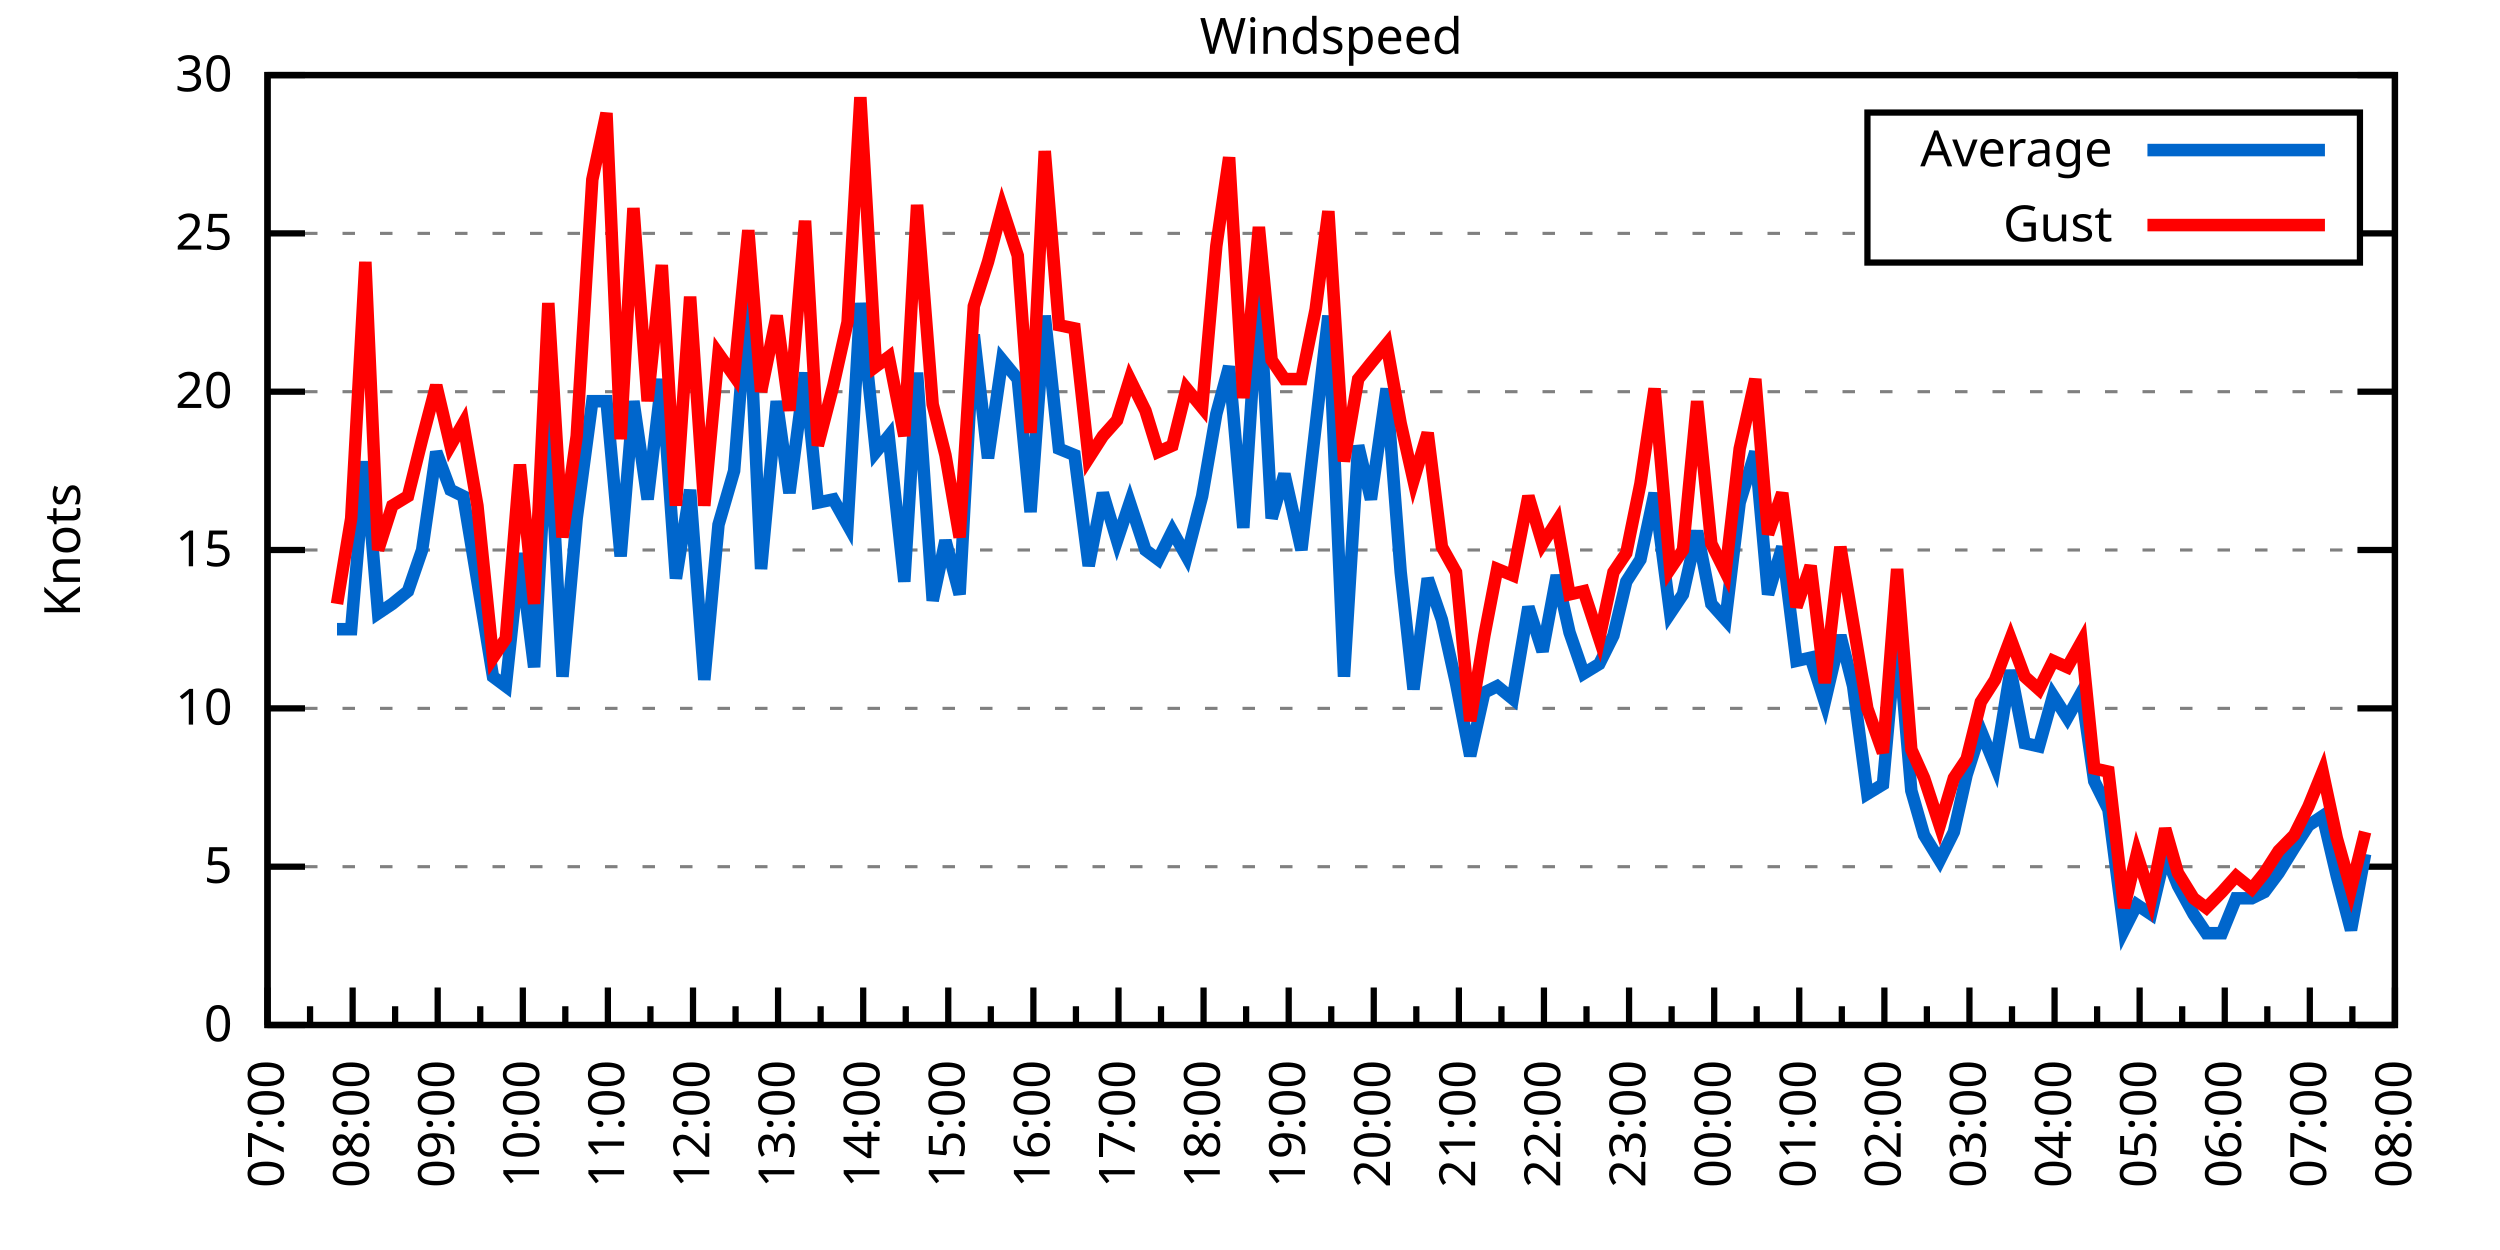
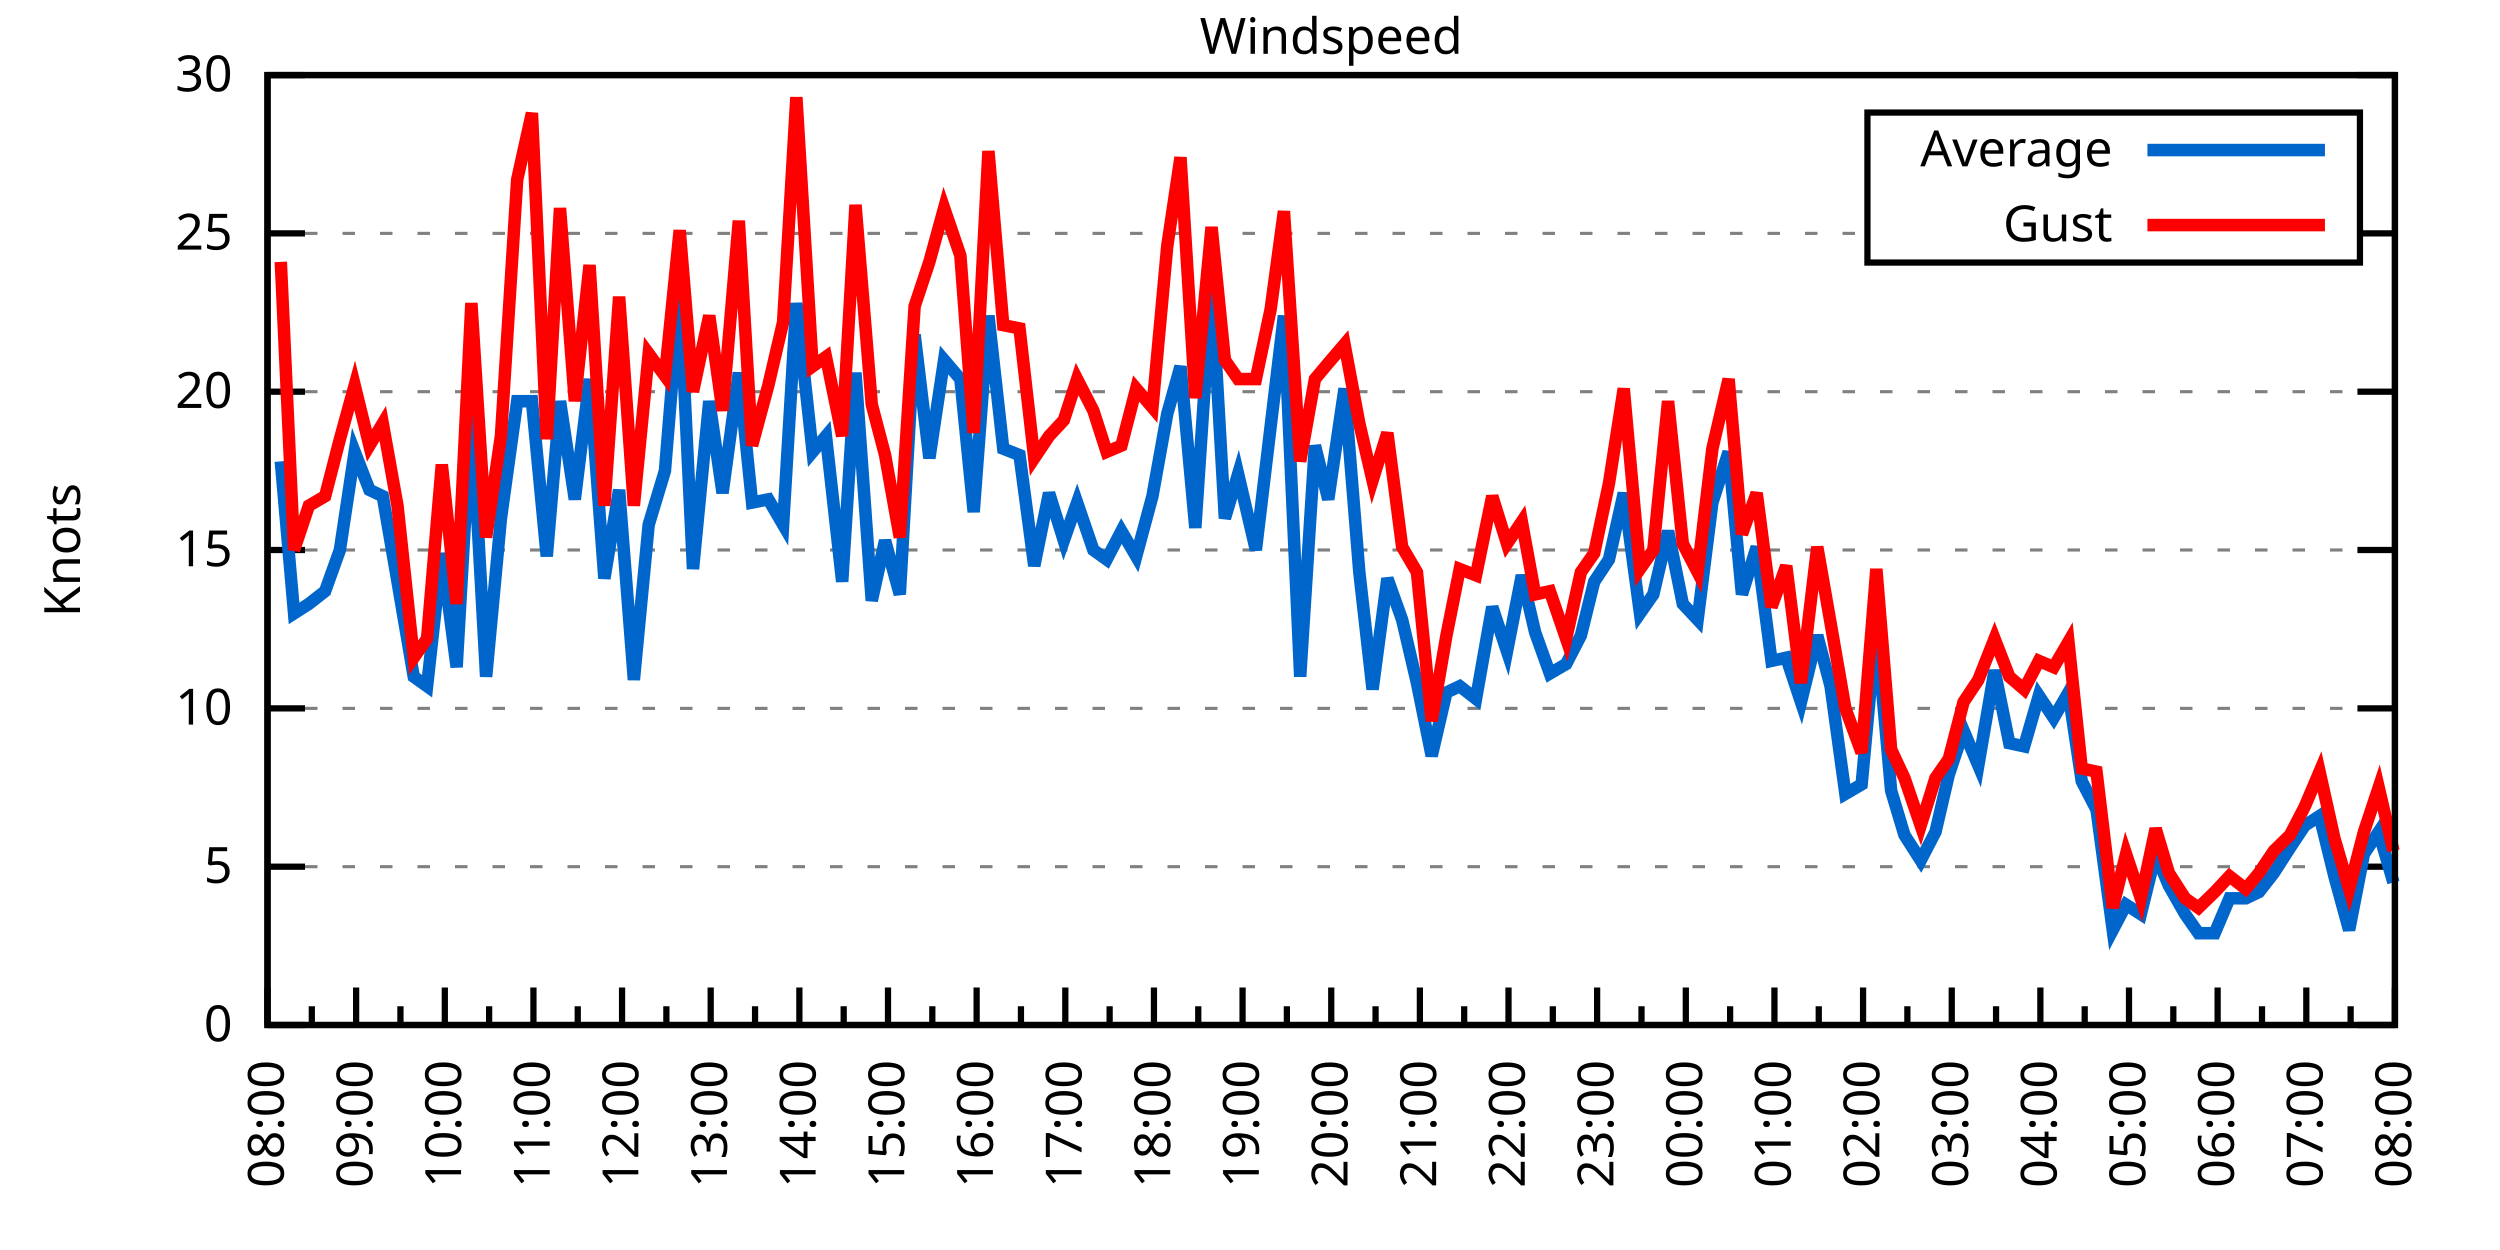
<svg xmlns="http://www.w3.org/2000/svg" xmlns:xlink="http://www.w3.org/1999/xlink" width="400" height="200" viewBox="0 0 400 200">
  <g id="gnuplot_canvas">
    <rect x="0" y="0" width="400" height="200" fill="none" />
    <defs>
      <circle id="gpDot" r="0.5" stroke-width="0.5" stroke="currentColor" />
      <path id="gpPt0" stroke-width="0.333" stroke="currentColor" d="M-1,0 h2 M0,-1 v2" />
      <path id="gpPt1" stroke-width="0.333" stroke="currentColor" d="M-1,-1 L1,1 M1,-1 L-1,1" />
      <path id="gpPt2" stroke-width="0.333" stroke="currentColor" d="M-1,0 L1,0 M0,-1 L0,1 M-1,-1 L1,1 M-1,1 L1,-1" />
      <rect id="gpPt3" stroke-width="0.333" stroke="currentColor" x="-1" y="-1" width="2" height="2" />
      <rect id="gpPt4" stroke-width="0.333" stroke="currentColor" fill="currentColor" x="-1" y="-1" width="2" height="2" />
      <circle id="gpPt5" stroke-width="0.333" stroke="currentColor" cx="0" cy="0" r="1" />
      <use xlink:href="#gpPt5" id="gpPt6" fill="currentColor" stroke="none" />
      <path id="gpPt7" stroke-width="0.333" stroke="currentColor" d="M0,-1.33 L-1.33,0.67 L1.33,0.67 z" />
      <use xlink:href="#gpPt7" id="gpPt8" fill="currentColor" stroke="none" />
      <use xlink:href="#gpPt7" id="gpPt9" stroke="currentColor" transform="rotate(180)" />
      <use xlink:href="#gpPt9" id="gpPt10" fill="currentColor" stroke="none" />
      <use xlink:href="#gpPt3" id="gpPt11" stroke="currentColor" transform="rotate(45)" />
      <use xlink:href="#gpPt11" id="gpPt12" fill="currentColor" stroke="none" />
      <path id="gpPt13" stroke-width="0.333" stroke="currentColor" d="M0,1.330 L1.265,0.411 L0.782,-1.067 L-0.782,-1.076 L-1.265,0.411 z" />
      <use xlink:href="#gpPt13" id="gpPt14" fill="currentColor" stroke="none" />
      <filter id="textbox" filterUnits="objectBoundingBox" x="0" y="0" height="1" width="1">
        <feFlood flood-color="white" flood-opacity="1" result="bgnd" />
        <feComposite in="SourceGraphic" in2="bgnd" operator="atop" />
      </filter>
      <filter id="greybox" filterUnits="objectBoundingBox" x="0" y="0" height="1" width="1">
        <feFlood flood-color="lightgrey" flood-opacity="1" result="grey" />
        <feComposite in="SourceGraphic" in2="grey" operator="atop" />
      </filter>
    </defs>
    <g fill="none" color="white" stroke="currentColor" stroke-width="1.00" stroke-linecap="butt" stroke-linejoin="miter">
</g>
    <g fill="none" color="black" stroke="currentColor" stroke-width="1.00" stroke-linecap="butt" stroke-linejoin="miter">
      <g stroke="none" shape-rendering="crispEdges">
        <polygon fill="rgb(255, 255, 255)" points="42.80,164.00 383.18,164.00 383.18,12.02 42.80,12.02 " />
      </g>
    </g>
    <g fill="none" color="black" stroke="currentColor" stroke-width="1.00" stroke-linecap="butt" stroke-linejoin="miter">
</g>
    <g fill="none" color="black" stroke="black" stroke-width="0.50" stroke-linecap="butt" stroke-linejoin="miter">
</g>
    <g fill="none" color="gray" stroke="currentColor" stroke-width="0.50" stroke-linecap="butt" stroke-linejoin="miter">
      <path stroke="gray" stroke-dasharray="2,4" class="gridline" d="M42.80,164.00 L383.19,164.00  " />
    </g>
    <g fill="none" color="gray" stroke="gray" stroke-width="1.00" stroke-linecap="butt" stroke-linejoin="miter">
</g>
    <g fill="none" color="black" stroke="currentColor" stroke-width="1.00" stroke-linecap="butt" stroke-linejoin="miter">
      <path stroke="black" d="M42.80,164.00 L48.80,164.00 M383.19,164.00 L377.19,164.00  " />
      <g transform="translate(37.20,166.60)" stroke="none" fill="black" font-family="Sans" font-size="8.00" text-anchor="end">
        <text>
          <tspan font-family="Sans"> 0</tspan>
        </text>
      </g>
    </g>
    <g fill="none" color="black" stroke="currentColor" stroke-width="1.00" stroke-linecap="butt" stroke-linejoin="miter">
</g>
    <g fill="none" color="black" stroke="black" stroke-width="0.50" stroke-linecap="butt" stroke-linejoin="miter">
</g>
    <g fill="none" color="gray" stroke="currentColor" stroke-width="0.50" stroke-linecap="butt" stroke-linejoin="miter">
      <path stroke="gray" stroke-dasharray="2,4" class="gridline" d="M42.80,138.67 L383.19,138.67  " />
    </g>
    <g fill="none" color="gray" stroke="gray" stroke-width="1.00" stroke-linecap="butt" stroke-linejoin="miter">
</g>
    <g fill="none" color="black" stroke="currentColor" stroke-width="1.00" stroke-linecap="butt" stroke-linejoin="miter">
      <path stroke="black" d="M42.80,138.67 L48.80,138.67 M383.19,138.67 L377.19,138.67  " />
      <g transform="translate(37.20,141.27)" stroke="none" fill="black" font-family="Sans" font-size="8.00" text-anchor="end">
        <text>
          <tspan font-family="Sans"> 5</tspan>
        </text>
      </g>
    </g>
    <g fill="none" color="black" stroke="currentColor" stroke-width="1.00" stroke-linecap="butt" stroke-linejoin="miter">
</g>
    <g fill="none" color="black" stroke="black" stroke-width="0.50" stroke-linecap="butt" stroke-linejoin="miter">
</g>
    <g fill="none" color="gray" stroke="currentColor" stroke-width="0.50" stroke-linecap="butt" stroke-linejoin="miter">
      <path stroke="gray" stroke-dasharray="2,4" class="gridline" d="M42.80,113.34 L383.19,113.34  " />
    </g>
    <g fill="none" color="gray" stroke="gray" stroke-width="1.00" stroke-linecap="butt" stroke-linejoin="miter">
</g>
    <g fill="none" color="black" stroke="currentColor" stroke-width="1.00" stroke-linecap="butt" stroke-linejoin="miter">
      <path stroke="black" d="M42.80,113.34 L48.80,113.34 M383.19,113.34 L377.19,113.34  " />
      <g transform="translate(37.20,115.94)" stroke="none" fill="black" font-family="Sans" font-size="8.00" text-anchor="end">
        <text>
          <tspan font-family="Sans"> 10</tspan>
        </text>
      </g>
    </g>
    <g fill="none" color="black" stroke="currentColor" stroke-width="1.00" stroke-linecap="butt" stroke-linejoin="miter">
</g>
    <g fill="none" color="black" stroke="black" stroke-width="0.50" stroke-linecap="butt" stroke-linejoin="miter">
</g>
    <g fill="none" color="gray" stroke="currentColor" stroke-width="0.50" stroke-linecap="butt" stroke-linejoin="miter">
      <path stroke="gray" stroke-dasharray="2,4" class="gridline" d="M42.80,88.00 L383.19,88.00  " />
    </g>
    <g fill="none" color="gray" stroke="gray" stroke-width="1.00" stroke-linecap="butt" stroke-linejoin="miter">
</g>
    <g fill="none" color="black" stroke="currentColor" stroke-width="1.00" stroke-linecap="butt" stroke-linejoin="miter">
      <path stroke="black" d="M42.80,88.00 L48.80,88.00 M383.19,88.00 L377.19,88.00  " />
      <g transform="translate(37.20,90.60)" stroke="none" fill="black" font-family="Sans" font-size="8.00" text-anchor="end">
        <text>
          <tspan font-family="Sans"> 15</tspan>
        </text>
      </g>
    </g>
    <g fill="none" color="black" stroke="currentColor" stroke-width="1.00" stroke-linecap="butt" stroke-linejoin="miter">
</g>
    <g fill="none" color="black" stroke="black" stroke-width="0.50" stroke-linecap="butt" stroke-linejoin="miter">
</g>
    <g fill="none" color="gray" stroke="currentColor" stroke-width="0.50" stroke-linecap="butt" stroke-linejoin="miter">
      <path stroke="gray" stroke-dasharray="2,4" class="gridline" d="M42.80,62.67 L383.19,62.67  " />
    </g>
    <g fill="none" color="gray" stroke="gray" stroke-width="1.00" stroke-linecap="butt" stroke-linejoin="miter">
</g>
    <g fill="none" color="black" stroke="currentColor" stroke-width="1.00" stroke-linecap="butt" stroke-linejoin="miter">
      <path stroke="black" d="M42.80,62.67 L48.80,62.67 M383.19,62.67 L377.19,62.67  " />
      <g transform="translate(37.20,65.27)" stroke="none" fill="black" font-family="Sans" font-size="8.00" text-anchor="end">
        <text>
          <tspan font-family="Sans"> 20</tspan>
        </text>
      </g>
    </g>
    <g fill="none" color="black" stroke="currentColor" stroke-width="1.00" stroke-linecap="butt" stroke-linejoin="miter">
</g>
    <g fill="none" color="black" stroke="black" stroke-width="0.50" stroke-linecap="butt" stroke-linejoin="miter">
</g>
    <g fill="none" color="gray" stroke="currentColor" stroke-width="0.50" stroke-linecap="butt" stroke-linejoin="miter">
      <path stroke="gray" stroke-dasharray="2,4" class="gridline" d="M42.80,37.34 L298.79,37.34 M377.59,37.34 L383.19,37.34  " />
    </g>
    <g fill="none" color="gray" stroke="gray" stroke-width="1.00" stroke-linecap="butt" stroke-linejoin="miter">
</g>
    <g fill="none" color="black" stroke="currentColor" stroke-width="1.00" stroke-linecap="butt" stroke-linejoin="miter">
      <path stroke="black" d="M42.80,37.34 L48.80,37.34 M383.19,37.34 L377.19,37.34  " />
      <g transform="translate(37.20,39.94)" stroke="none" fill="black" font-family="Sans" font-size="8.00" text-anchor="end">
        <text>
          <tspan font-family="Sans"> 25</tspan>
        </text>
      </g>
    </g>
    <g fill="none" color="black" stroke="currentColor" stroke-width="1.00" stroke-linecap="butt" stroke-linejoin="miter">
</g>
    <g fill="none" color="black" stroke="black" stroke-width="0.50" stroke-linecap="butt" stroke-linejoin="miter">
</g>
    <g fill="none" color="gray" stroke="currentColor" stroke-width="0.50" stroke-linecap="butt" stroke-linejoin="miter">
      <path stroke="gray" stroke-dasharray="2,4" class="gridline" d="M42.80,12.01 L383.19,12.01  " />
    </g>
    <g fill="none" color="gray" stroke="gray" stroke-width="1.00" stroke-linecap="butt" stroke-linejoin="miter">
</g>
    <g fill="none" color="black" stroke="currentColor" stroke-width="1.00" stroke-linecap="butt" stroke-linejoin="miter">
      <path stroke="black" d="M42.80,12.01 L48.80,12.01 M383.19,12.01 L377.19,12.01  " />
      <g transform="translate(37.20,14.61)" stroke="none" fill="black" font-family="Sans" font-size="8.00" text-anchor="end">
        <text>
          <tspan font-family="Sans"> 30</tspan>
        </text>
      </g>
    </g>
    <g fill="none" color="black" stroke="currentColor" stroke-width="1.00" stroke-linecap="butt" stroke-linejoin="miter">
      <path stroke="black" d="M42.80,164.00 L42.80,158.00  " />
      <g transform="translate(45.40,169.60) rotate(270)" stroke="none" fill="black" font-family="Sans" font-size="8.00" text-anchor="end">
        <text>
+           <tspan font-family="Sans">08:00</tspan>
+         </text>
+       </g>
+     </g>
+     <g fill="none" color="black" stroke="currentColor" stroke-width="1.00" stroke-linecap="butt" stroke-linejoin="miter">
+       <path stroke="black" d="M49.89,164.00 L49.89,161.00 M56.98,164.00 L56.98,158.00  " />
+       <g transform="translate(59.58,169.60) rotate(270)" stroke="none" fill="black" font-family="Sans" font-size="8.00" text-anchor="end">
+         <text>
+           <tspan font-family="Sans">09:00</tspan>
+         </text>
+       </g>
+     </g>
+     <g fill="none" color="black" stroke="currentColor" stroke-width="1.00" stroke-linecap="butt" stroke-linejoin="miter">
+       <path stroke="black" d="M64.07,164.00 L64.07,161.00 M71.17,164.00 L71.17,158.00  " />
+       <g transform="translate(73.77,169.60) rotate(270)" stroke="none" fill="black" font-family="Sans" font-size="8.00" text-anchor="end">
+         <text>
+           <tspan font-family="Sans">10:00</tspan>
+         </text>
+       </g>
+     </g>
+     <g fill="none" color="black" stroke="currentColor" stroke-width="1.00" stroke-linecap="butt" stroke-linejoin="miter">
+       <path stroke="black" d="M78.26,164.00 L78.26,161.00 M85.35,164.00 L85.35,158.00  " />
+       <g transform="translate(87.95,169.60) rotate(270)" stroke="none" fill="black" font-family="Sans" font-size="8.00" text-anchor="end">
+         <text>
+           <tspan font-family="Sans">11:00</tspan>
+         </text>
+       </g>
+     </g>
+     <g fill="none" color="black" stroke="currentColor" stroke-width="1.00" stroke-linecap="butt" stroke-linejoin="miter">
+       <path stroke="black" d="M92.44,164.00 L92.44,161.00 M99.53,164.00 L99.53,158.00  " />
+       <g transform="translate(102.13,169.60) rotate(270)" stroke="none" fill="black" font-family="Sans" font-size="8.00" text-anchor="end">
+         <text>
+           <tspan font-family="Sans">12:00</tspan>
+         </text>
+       </g>
+     </g>
+     <g fill="none" color="black" stroke="currentColor" stroke-width="1.00" stroke-linecap="butt" stroke-linejoin="miter">
+       <path stroke="black" d="M106.62,164.00 L106.62,161.00 M113.71,164.00 L113.71,158.00  " />
+       <g transform="translate(116.31,169.60) rotate(270)" stroke="none" fill="black" font-family="Sans" font-size="8.00" text-anchor="end">
+         <text>
+           <tspan font-family="Sans">13:00</tspan>
+         </text>
+       </g>
+     </g>
+     <g fill="none" color="black" stroke="currentColor" stroke-width="1.00" stroke-linecap="butt" stroke-linejoin="miter">
+       <path stroke="black" d="M120.81,164.00 L120.81,161.00 M127.90,164.00 L127.90,158.00  " />
+       <g transform="translate(130.50,169.60) rotate(270)" stroke="none" fill="black" font-family="Sans" font-size="8.00" text-anchor="end">
+         <text>
+           <tspan font-family="Sans">14:00</tspan>
+         </text>
+       </g>
+     </g>
+     <g fill="none" color="black" stroke="currentColor" stroke-width="1.00" stroke-linecap="butt" stroke-linejoin="miter">
+       <path stroke="black" d="M134.99,164.00 L134.99,161.00 M142.08,164.00 L142.08,158.00  " />
+       <g transform="translate(144.68,169.60) rotate(270)" stroke="none" fill="black" font-family="Sans" font-size="8.00" text-anchor="end">
+         <text>
+           <tspan font-family="Sans">15:00</tspan>
+         </text>
+       </g>
+     </g>
+     <g fill="none" color="black" stroke="currentColor" stroke-width="1.00" stroke-linecap="butt" stroke-linejoin="miter">
+       <path stroke="black" d="M149.17,164.00 L149.17,161.00 M156.26,164.00 L156.26,158.00  " />
+       <g transform="translate(158.86,169.60) rotate(270)" stroke="none" fill="black" font-family="Sans" font-size="8.00" text-anchor="end">
+         <text>
+           <tspan font-family="Sans">16:00</tspan>
+         </text>
+       </g>
+     </g>
+     <g fill="none" color="black" stroke="currentColor" stroke-width="1.00" stroke-linecap="butt" stroke-linejoin="miter">
+       <path stroke="black" d="M163.35,164.00 L163.35,161.00 M170.45,164.00 L170.45,158.00  " />
+       <g transform="translate(173.05,169.60) rotate(270)" stroke="none" fill="black" font-family="Sans" font-size="8.00" text-anchor="end">
+         <text>
+           <tspan font-family="Sans">17:00</tspan>
+         </text>
+       </g>
+     </g>
+     <g fill="none" color="black" stroke="currentColor" stroke-width="1.00" stroke-linecap="butt" stroke-linejoin="miter">
+       <path stroke="black" d="M177.54,164.00 L177.54,161.00 M184.63,164.00 L184.63,158.00  " />
+       <g transform="translate(187.23,169.60) rotate(270)" stroke="none" fill="black" font-family="Sans" font-size="8.00" text-anchor="end">
+         <text>
+           <tspan font-family="Sans">18:00</tspan>
+         </text>
+       </g>
+     </g>
+     <g fill="none" color="black" stroke="currentColor" stroke-width="1.00" stroke-linecap="butt" stroke-linejoin="miter">
+       <path stroke="black" d="M191.72,164.00 L191.72,161.00 M198.81,164.00 L198.81,158.00  " />
+       <g transform="translate(201.41,169.60) rotate(270)" stroke="none" fill="black" font-family="Sans" font-size="8.00" text-anchor="end">
+         <text>
+           <tspan font-family="Sans">19:00</tspan>
+         </text>
+       </g>
+     </g>
+     <g fill="none" color="black" stroke="currentColor" stroke-width="1.00" stroke-linecap="butt" stroke-linejoin="miter">
+       <path stroke="black" d="M205.90,164.00 L205.90,161.00 M213.00,164.00 L213.00,158.00  " />
+       <g transform="translate(215.60,169.60) rotate(270)" stroke="none" fill="black" font-family="Sans" font-size="8.00" text-anchor="end">
+         <text>
+           <tspan font-family="Sans">20:00</tspan>
+         </text>
+       </g>
+     </g>
+     <g fill="none" color="black" stroke="currentColor" stroke-width="1.00" stroke-linecap="butt" stroke-linejoin="miter">
+       <path stroke="black" d="M220.09,164.00 L220.09,161.00 M227.18,164.00 L227.18,158.00  " />
+       <g transform="translate(229.78,169.60) rotate(270)" stroke="none" fill="black" font-family="Sans" font-size="8.00" text-anchor="end">
+         <text>
+           <tspan font-family="Sans">21:00</tspan>
+         </text>
+       </g>
+     </g>
+     <g fill="none" color="black" stroke="currentColor" stroke-width="1.00" stroke-linecap="butt" stroke-linejoin="miter">
+       <path stroke="black" d="M234.27,164.00 L234.27,161.00 M241.36,164.00 L241.36,158.00  " />
+       <g transform="translate(243.96,169.60) rotate(270)" stroke="none" fill="black" font-family="Sans" font-size="8.00" text-anchor="end">
+         <text>
+           <tspan font-family="Sans">22:00</tspan>
+         </text>
+       </g>
+     </g>
+     <g fill="none" color="black" stroke="currentColor" stroke-width="1.00" stroke-linecap="butt" stroke-linejoin="miter">
+       <path stroke="black" d="M248.45,164.00 L248.45,161.00 M255.54,164.00 L255.54,158.00  " />
+       <g transform="translate(258.14,169.60) rotate(270)" stroke="none" fill="black" font-family="Sans" font-size="8.00" text-anchor="end">
+         <text>
+           <tspan font-family="Sans">23:00</tspan>
+         </text>
+       </g>
+     </g>
+     <g fill="none" color="black" stroke="currentColor" stroke-width="1.00" stroke-linecap="butt" stroke-linejoin="miter">
+       <path stroke="black" d="M262.64,164.00 L262.64,161.00 M269.73,164.00 L269.73,158.00  " />
+       <g transform="translate(272.33,169.60) rotate(270)" stroke="none" fill="black" font-family="Sans" font-size="8.00" text-anchor="end">
+         <text>
+           <tspan font-family="Sans">00:00</tspan>
+         </text>
+       </g>
+     </g>
+     <g fill="none" color="black" stroke="currentColor" stroke-width="1.00" stroke-linecap="butt" stroke-linejoin="miter">
+       <path stroke="black" d="M276.82,164.00 L276.82,161.00 M283.91,164.00 L283.91,158.00  " />
+       <g transform="translate(286.51,169.60) rotate(270)" stroke="none" fill="black" font-family="Sans" font-size="8.00" text-anchor="end">
+         <text>
+           <tspan font-family="Sans">01:00</tspan>
+         </text>
+       </g>
+     </g>
+     <g fill="none" color="black" stroke="currentColor" stroke-width="1.00" stroke-linecap="butt" stroke-linejoin="miter">
+       <path stroke="black" d="M291.00,164.00 L291.00,161.00 M298.09,164.00 L298.09,158.00  " />
+       <g transform="translate(300.69,169.60) rotate(270)" stroke="none" fill="black" font-family="Sans" font-size="8.00" text-anchor="end">
+         <text>
+           <tspan font-family="Sans">02:00</tspan>
+         </text>
+       </g>
+     </g>
+     <g fill="none" color="black" stroke="currentColor" stroke-width="1.00" stroke-linecap="butt" stroke-linejoin="miter">
+       <path stroke="black" d="M305.18,164.00 L305.18,161.00 M312.28,164.00 L312.28,158.00  " />
+       <g transform="translate(314.88,169.60) rotate(270)" stroke="none" fill="black" font-family="Sans" font-size="8.00" text-anchor="end">
+         <text>
+           <tspan font-family="Sans">03:00</tspan>
+         </text>
+       </g>
+     </g>
+     <g fill="none" color="black" stroke="currentColor" stroke-width="1.00" stroke-linecap="butt" stroke-linejoin="miter">
+       <path stroke="black" d="M319.37,164.00 L319.37,161.00 M326.46,164.00 L326.46,158.00  " />
+       <g transform="translate(329.06,169.60) rotate(270)" stroke="none" fill="black" font-family="Sans" font-size="8.00" text-anchor="end">
+         <text>
+           <tspan font-family="Sans">04:00</tspan>
+         </text>
+       </g>
+     </g>
+     <g fill="none" color="black" stroke="currentColor" stroke-width="1.00" stroke-linecap="butt" stroke-linejoin="miter">
+       <path stroke="black" d="M333.55,164.00 L333.55,161.00 M340.64,164.00 L340.64,158.00  " />
+       <g transform="translate(343.24,169.60) rotate(270)" stroke="none" fill="black" font-family="Sans" font-size="8.00" text-anchor="end">
+         <text>
+           <tspan font-family="Sans">05:00</tspan>
+         </text>
+       </g>
+     </g>
+     <g fill="none" color="black" stroke="currentColor" stroke-width="1.00" stroke-linecap="butt" stroke-linejoin="miter">
+       <path stroke="black" d="M347.73,164.00 L347.73,161.00 M354.82,164.00 L354.82,158.00  " />
+       <g transform="translate(357.42,169.60) rotate(270)" stroke="none" fill="black" font-family="Sans" font-size="8.00" text-anchor="end">
+         <text>
+           <tspan font-family="Sans">06:00</tspan>
+         </text>
+       </g>
+     </g>
+     <g fill="none" color="black" stroke="currentColor" stroke-width="1.00" stroke-linecap="butt" stroke-linejoin="miter">
+       <path stroke="black" d="M361.92,164.00 L361.92,161.00 M369.01,164.00 L369.01,158.00  " />
+       <g transform="translate(371.61,169.60) rotate(270)" stroke="none" fill="black" font-family="Sans" font-size="8.00" text-anchor="end">
+         <text>
          <tspan font-family="Sans">07:00</tspan>
        </text>
      </g>
    </g>
    <g fill="none" color="black" stroke="currentColor" stroke-width="1.00" stroke-linecap="butt" stroke-linejoin="miter">
-       <path stroke="black" d="M49.61,164.00 L49.61,161.00 M56.42,164.00 L56.42,158.00  " />
-       <g transform="translate(59.02,169.60) rotate(270)" stroke="none" fill="black" font-family="Sans" font-size="8.00" text-anchor="end">
-         <text>
-           <tspan font-family="Sans">08:00</tspan>
-         </text>
-       </g>
-     </g>
-     <g fill="none" color="black" stroke="currentColor" stroke-width="1.00" stroke-linecap="butt" stroke-linejoin="miter">
-       <path stroke="black" d="M63.22,164.00 L63.22,161.00 M70.03,164.00 L70.03,158.00  " />
-       <g transform="translate(72.63,169.60) rotate(270)" stroke="none" fill="black" font-family="Sans" font-size="8.00" text-anchor="end">
-         <text>
-           <tspan font-family="Sans">09:00</tspan>
-         </text>
-       </g>
-     </g>
-     <g fill="none" color="black" stroke="currentColor" stroke-width="1.00" stroke-linecap="butt" stroke-linejoin="miter">
-       <path stroke="black" d="M76.84,164.00 L76.84,161.00 M83.65,164.00 L83.65,158.00  " />
-       <g transform="translate(86.25,169.60) rotate(270)" stroke="none" fill="black" font-family="Sans" font-size="8.00" text-anchor="end">
-         <text>
-           <tspan font-family="Sans">10:00</tspan>
-         </text>
-       </g>
-     </g>
-     <g fill="none" color="black" stroke="currentColor" stroke-width="1.00" stroke-linecap="butt" stroke-linejoin="miter">
-       <path stroke="black" d="M90.45,164.00 L90.45,161.00 M97.26,164.00 L97.26,158.00  " />
-       <g transform="translate(99.86,169.60) rotate(270)" stroke="none" fill="black" font-family="Sans" font-size="8.00" text-anchor="end">
-         <text>
-           <tspan font-family="Sans">11:00</tspan>
-         </text>
-       </g>
-     </g>
-     <g fill="none" color="black" stroke="currentColor" stroke-width="1.00" stroke-linecap="butt" stroke-linejoin="miter">
-       <path stroke="black" d="M104.07,164.00 L104.07,161.00 M110.88,164.00 L110.88,158.00  " />
-       <g transform="translate(113.48,169.60) rotate(270)" stroke="none" fill="black" font-family="Sans" font-size="8.00" text-anchor="end">
-         <text>
-           <tspan font-family="Sans">12:00</tspan>
-         </text>
-       </g>
-     </g>
-     <g fill="none" color="black" stroke="currentColor" stroke-width="1.00" stroke-linecap="butt" stroke-linejoin="miter">
-       <path stroke="black" d="M117.69,164.00 L117.69,161.00 M124.49,164.00 L124.49,158.00  " />
-       <g transform="translate(127.09,169.60) rotate(270)" stroke="none" fill="black" font-family="Sans" font-size="8.00" text-anchor="end">
-         <text>
-           <tspan font-family="Sans">13:00</tspan>
-         </text>
-       </g>
-     </g>
-     <g fill="none" color="black" stroke="currentColor" stroke-width="1.00" stroke-linecap="butt" stroke-linejoin="miter">
-       <path stroke="black" d="M131.30,164.00 L131.30,161.00 M138.11,164.00 L138.11,158.00  " />
-       <g transform="translate(140.71,169.60) rotate(270)" stroke="none" fill="black" font-family="Sans" font-size="8.00" text-anchor="end">
-         <text>
-           <tspan font-family="Sans">14:00</tspan>
-         </text>
-       </g>
-     </g>
-     <g fill="none" color="black" stroke="currentColor" stroke-width="1.00" stroke-linecap="butt" stroke-linejoin="miter">
-       <path stroke="black" d="M144.92,164.00 L144.92,161.00 M151.72,164.00 L151.72,158.00  " />
-       <g transform="translate(154.32,169.60) rotate(270)" stroke="none" fill="black" font-family="Sans" font-size="8.00" text-anchor="end">
-         <text>
-           <tspan font-family="Sans">15:00</tspan>
-         </text>
-       </g>
-     </g>
-     <g fill="none" color="black" stroke="currentColor" stroke-width="1.00" stroke-linecap="butt" stroke-linejoin="miter">
-       <path stroke="black" d="M158.53,164.00 L158.53,161.00 M165.34,164.00 L165.34,158.00  " />
-       <g transform="translate(167.94,169.60) rotate(270)" stroke="none" fill="black" font-family="Sans" font-size="8.00" text-anchor="end">
-         <text>
-           <tspan font-family="Sans">16:00</tspan>
-         </text>
-       </g>
-     </g>
-     <g fill="none" color="black" stroke="currentColor" stroke-width="1.00" stroke-linecap="butt" stroke-linejoin="miter">
-       <path stroke="black" d="M172.15,164.00 L172.15,161.00 M178.96,164.00 L178.96,158.00  " />
-       <g transform="translate(181.56,169.60) rotate(270)" stroke="none" fill="black" font-family="Sans" font-size="8.00" text-anchor="end">
-         <text>
-           <tspan font-family="Sans">17:00</tspan>
-         </text>
-       </g>
-     </g>
-     <g fill="none" color="black" stroke="currentColor" stroke-width="1.00" stroke-linecap="butt" stroke-linejoin="miter">
-       <path stroke="black" d="M185.76,164.00 L185.76,161.00 M192.57,164.00 L192.57,158.00  " />
-       <g transform="translate(195.17,169.60) rotate(270)" stroke="none" fill="black" font-family="Sans" font-size="8.00" text-anchor="end">
-         <text>
-           <tspan font-family="Sans">18:00</tspan>
-         </text>
-       </g>
-     </g>
-     <g fill="none" color="black" stroke="currentColor" stroke-width="1.00" stroke-linecap="butt" stroke-linejoin="miter">
-       <path stroke="black" d="M199.38,164.00 L199.38,161.00 M206.19,164.00 L206.19,158.00  " />
-       <g transform="translate(208.79,169.60) rotate(270)" stroke="none" fill="black" font-family="Sans" font-size="8.00" text-anchor="end">
-         <text>
-           <tspan font-family="Sans">19:00</tspan>
-         </text>
-       </g>
-     </g>
-     <g fill="none" color="black" stroke="currentColor" stroke-width="1.00" stroke-linecap="butt" stroke-linejoin="miter">
-       <path stroke="black" d="M213.00,164.00 L213.00,161.00 M219.80,164.00 L219.80,158.00  " />
-       <g transform="translate(222.40,169.60) rotate(270)" stroke="none" fill="black" font-family="Sans" font-size="8.00" text-anchor="end">
-         <text>
-           <tspan font-family="Sans">20:00</tspan>
-         </text>
-       </g>
-     </g>
-     <g fill="none" color="black" stroke="currentColor" stroke-width="1.00" stroke-linecap="butt" stroke-linejoin="miter">
-       <path stroke="black" d="M226.61,164.00 L226.61,161.00 M233.42,164.00 L233.42,158.00  " />
-       <g transform="translate(236.02,169.60) rotate(270)" stroke="none" fill="black" font-family="Sans" font-size="8.00" text-anchor="end">
-         <text>
-           <tspan font-family="Sans">21:00</tspan>
-         </text>
-       </g>
-     </g>
-     <g fill="none" color="black" stroke="currentColor" stroke-width="1.00" stroke-linecap="butt" stroke-linejoin="miter">
-       <path stroke="black" d="M240.23,164.00 L240.23,161.00 M247.03,164.00 L247.03,158.00  " />
-       <g transform="translate(249.63,169.60) rotate(270)" stroke="none" fill="black" font-family="Sans" font-size="8.00" text-anchor="end">
-         <text>
-           <tspan font-family="Sans">22:00</tspan>
-         </text>
-       </g>
-     </g>
-     <g fill="none" color="black" stroke="currentColor" stroke-width="1.00" stroke-linecap="butt" stroke-linejoin="miter">
-       <path stroke="black" d="M253.84,164.00 L253.84,161.00 M260.65,164.00 L260.65,158.00  " />
-       <g transform="translate(263.25,169.60) rotate(270)" stroke="none" fill="black" font-family="Sans" font-size="8.00" text-anchor="end">
-         <text>
-           <tspan font-family="Sans">23:00</tspan>
-         </text>
-       </g>
-     </g>
-     <g fill="none" color="black" stroke="currentColor" stroke-width="1.00" stroke-linecap="butt" stroke-linejoin="miter">
-       <path stroke="black" d="M267.46,164.00 L267.46,161.00 M274.27,164.00 L274.27,158.00  " />
-       <g transform="translate(276.87,169.60) rotate(270)" stroke="none" fill="black" font-family="Sans" font-size="8.00" text-anchor="end">
-         <text>
-           <tspan font-family="Sans">00:00</tspan>
-         </text>
-       </g>
-     </g>
-     <g fill="none" color="black" stroke="currentColor" stroke-width="1.00" stroke-linecap="butt" stroke-linejoin="miter">
-       <path stroke="black" d="M281.07,164.00 L281.07,161.00 M287.88,164.00 L287.88,158.00  " />
-       <g transform="translate(290.48,169.60) rotate(270)" stroke="none" fill="black" font-family="Sans" font-size="8.00" text-anchor="end">
-         <text>
-           <tspan font-family="Sans">01:00</tspan>
-         </text>
-       </g>
-     </g>
-     <g fill="none" color="black" stroke="currentColor" stroke-width="1.00" stroke-linecap="butt" stroke-linejoin="miter">
-       <path stroke="black" d="M294.69,164.00 L294.69,161.00 M301.50,164.00 L301.50,158.00  " />
-       <g transform="translate(304.10,169.60) rotate(270)" stroke="none" fill="black" font-family="Sans" font-size="8.00" text-anchor="end">
-         <text>
-           <tspan font-family="Sans">02:00</tspan>
-         </text>
-       </g>
-     </g>
-     <g fill="none" color="black" stroke="currentColor" stroke-width="1.00" stroke-linecap="butt" stroke-linejoin="miter">
-       <path stroke="black" d="M308.30,164.00 L308.30,161.00 M315.11,164.00 L315.11,158.00  " />
-       <g transform="translate(317.71,169.60) rotate(270)" stroke="none" fill="black" font-family="Sans" font-size="8.00" text-anchor="end">
-         <text>
-           <tspan font-family="Sans">03:00</tspan>
-         </text>
-       </g>
-     </g>
-     <g fill="none" color="black" stroke="currentColor" stroke-width="1.00" stroke-linecap="butt" stroke-linejoin="miter">
-       <path stroke="black" d="M321.92,164.00 L321.92,161.00 M328.73,164.00 L328.73,158.00  " />
-       <g transform="translate(331.33,169.60) rotate(270)" stroke="none" fill="black" font-family="Sans" font-size="8.00" text-anchor="end">
-         <text>
-           <tspan font-family="Sans">04:00</tspan>
-         </text>
-       </g>
-     </g>
-     <g fill="none" color="black" stroke="currentColor" stroke-width="1.00" stroke-linecap="butt" stroke-linejoin="miter">
-       <path stroke="black" d="M335.54,164.00 L335.54,161.00 M342.34,164.00 L342.34,158.00  " />
-       <g transform="translate(344.94,169.60) rotate(270)" stroke="none" fill="black" font-family="Sans" font-size="8.00" text-anchor="end">
-         <text>
-           <tspan font-family="Sans">05:00</tspan>
-         </text>
-       </g>
-     </g>
-     <g fill="none" color="black" stroke="currentColor" stroke-width="1.00" stroke-linecap="butt" stroke-linejoin="miter">
-       <path stroke="black" d="M349.15,164.00 L349.15,161.00 M355.96,164.00 L355.96,158.00  " />
-       <g transform="translate(358.56,169.60) rotate(270)" stroke="none" fill="black" font-family="Sans" font-size="8.00" text-anchor="end">
-         <text>
-           <tspan font-family="Sans">06:00</tspan>
-         </text>
-       </g>
-     </g>
-     <g fill="none" color="black" stroke="currentColor" stroke-width="1.00" stroke-linecap="butt" stroke-linejoin="miter">
-       <path stroke="black" d="M362.77,164.00 L362.77,161.00 M369.57,164.00 L369.57,158.00  " />
-       <g transform="translate(372.17,169.60) rotate(270)" stroke="none" fill="black" font-family="Sans" font-size="8.00" text-anchor="end">
-         <text>
-           <tspan font-family="Sans">07:00</tspan>
-         </text>
-       </g>
-     </g>
-     <g fill="none" color="black" stroke="currentColor" stroke-width="1.00" stroke-linecap="butt" stroke-linejoin="miter">
-       <path stroke="black" d="M376.38,164.00 L376.38,161.00 M383.19,164.00 L383.19,158.00  " />
+       <path stroke="black" d="M376.10,164.00 L376.10,161.00 M383.19,164.00 L383.19,158.00  " />
      <g transform="translate(385.79,169.60) rotate(270)" stroke="none" fill="black" font-family="Sans" font-size="8.00" text-anchor="end">
        <text>
          <tspan font-family="Sans">08:00</tspan>
        </text>
      </g>
    </g>
    <g fill="none" color="black" stroke="currentColor" stroke-width="1.00" stroke-linecap="butt" stroke-linejoin="miter">
</g>
    <g fill="none" color="black" stroke="currentColor" stroke-width="1.00" stroke-linecap="butt" stroke-linejoin="miter">
      <path stroke="black" d="M42.80,12.01 L42.80,164.00 L383.19,164.00 L383.19,12.01 L42.80,12.01 Z  " />
    </g>
    <g fill="none" color="black" stroke="currentColor" stroke-width="1.00" stroke-linecap="butt" stroke-linejoin="miter">
      <g transform="translate(12.80,88.01) rotate(270)" stroke="none" fill="black" font-family="Sans" font-size="8.00" text-anchor="middle">
        <text>
          <tspan font-family="Sans">Knots</tspan>
        </text>
      </g>
    </g>
    <g fill="none" color="black" stroke="currentColor" stroke-width="1.00" stroke-linecap="butt" stroke-linejoin="miter">
</g>
    <g fill="none" color="black" stroke="currentColor" stroke-width="1.00" stroke-linecap="butt" stroke-linejoin="miter">
      <path stroke="black" d="M298.79,42.01 L298.79,18.01 L377.59,18.01 L377.59,42.01 L298.79,42.01 Z  " />
    </g>
    <g id="Windspeed_plot_1">
      <g fill="none" color="white" stroke="black" stroke-width="2.00" stroke-linecap="butt" stroke-linejoin="miter">
</g>
      <g fill="none" color="black" stroke="currentColor" stroke-width="2.00" stroke-linecap="butt" stroke-linejoin="miter">
        <g transform="translate(337.99,26.61)" stroke="none" fill="black" font-family="Sans" font-size="8.00" text-anchor="end">
          <text>
            <tspan font-family="Sans">Average</tspan>
          </text>
        </g>
      </g>
      <g fill="none" color="black" stroke="currentColor" stroke-width="2.00" stroke-linecap="butt" stroke-linejoin="miter">
-         <path stroke="rgb(  0, 102, 204)" d="M343.59,24.01 L371.99,24.01 M53.92,100.67 L56.19,100.67 L58.46,73.82 L60.50,98.14 L62.77,96.62 L65.27,94.59   L67.54,88.00 L69.80,72.30 L72.07,78.38 L74.12,79.39 L76.39,93.07 L78.88,108.27 L80.92,109.79 L83.19,88.51   L85.46,106.75 L87.73,65.71 L90.00,108.27 L92.27,82.94 L94.77,64.19 L97.04,64.19 L99.30,89.02 L101.35,64.19   L103.62,79.90 L105.89,60.65 L108.15,92.56 L110.42,78.38 L112.69,108.78 L114.96,83.95 L117.46,75.34 L119.73,46.46   L121.77,91.04 L124.27,64.19 L126.31,78.89 L128.81,59.63 L130.85,80.41 L133.34,79.90 L135.61,83.95 L137.66,48.49   L140.15,72.30 L142.19,69.77 L144.69,93.07 L146.73,59.63 L149.23,96.11 L151.27,86.49 L153.54,95.10 L155.81,53.55   L158.08,73.31 L160.35,57.61 L162.84,60.65 L164.89,81.93 L167.16,50.51 L169.43,71.79 L171.92,72.81 L174.19,90.54   L176.46,78.89 L178.73,86.49 L180.77,80.41 L183.27,88.00 L185.31,89.52 L187.58,84.97 L189.85,89.02 L192.34,79.39   L194.61,66.22 L196.66,58.62 L198.93,84.46 L201.42,45.45 L203.46,82.94 L205.51,75.85 L208.23,88.00 L210.50,68.25   L212.54,50.51 L215.04,108.27 L217.31,71.29 L219.35,79.90 L221.85,62.17 L224.11,91.55 L226.16,110.30 L228.43,92.56   L230.70,99.15 L232.96,109.28 L235.23,120.94 L237.50,110.80 L239.55,109.79 L242.04,111.82 L244.54,97.12 L246.81,104.22   L249.08,92.06 L251.12,101.18 L253.39,107.76 L255.88,106.24 L258.15,101.68 L260.20,93.07 L262.47,89.52 L264.73,78.89   L267.23,98.14 L269.27,95.10 L271.54,84.97 L273.81,96.62 L276.08,99.15 L278.35,80.41 L280.85,72.30 L282.89,95.10   L285.16,87.50 L287.43,105.74 L289.70,105.23 L291.97,112.32 L294.46,101.68 L296.50,109.79 L298.77,127.02 L301.27,125.50   L303.54,100.16 L305.81,126.51 L307.85,133.60 L310.35,137.66 L312.62,133.10 L314.66,123.98 L316.93,116.88 L319.20,122.46   L321.69,107.26 L323.96,118.91 L326.23,119.42 L328.50,111.31 L330.77,114.86 L333.04,110.80 L335.08,124.99 L337.35,129.55   L339.85,148.80 L341.89,144.75 L344.16,146.27 L346.43,136.64 L348.47,141.71 L350.97,146.27 L353.01,149.31 L355.50,149.31   L357.77,143.73 L360.27,143.73 L362.31,142.72 L364.58,139.68 L367.08,135.63 L369.35,132.08 L371.62,130.56 L373.89,140.19   L376.16,148.80 L378.42,136.64  " />
+         <path stroke="rgb(  0, 102, 204)" d="M343.59,24.01 L371.99,24.01 M44.93,73.82 L47.05,98.14 L49.42,96.62 L52.02,94.59 L54.38,88.00 L56.75,72.30   L59.11,78.38 L61.24,79.39 L63.60,93.07 L66.20,108.27 L68.33,109.79 L70.69,88.51 L73.06,106.75 L75.42,65.71   L77.78,108.27 L80.15,82.94 L82.75,64.19 L85.11,64.19 L87.48,89.02 L89.60,64.19 L91.97,79.90 L94.33,60.65   L96.70,92.56 L99.06,78.38 L101.42,108.78 L103.79,83.95 L106.39,75.34 L108.75,46.46 L110.88,91.04 L113.48,64.19   L115.61,78.89 L118.21,59.63 L120.33,80.41 L122.93,79.90 L125.30,83.95 L127.42,48.49 L130.02,72.30 L132.15,69.77   L134.75,93.07 L136.88,59.63 L139.48,96.11 L141.61,86.49 L143.97,95.10 L146.34,53.55 L148.70,73.31 L151.06,57.61   L153.66,60.65 L155.79,81.93 L158.15,50.51 L160.52,71.79 L163.12,72.81 L165.48,90.54 L167.85,78.89 L170.21,86.49   L172.34,80.41 L174.94,88.00 L177.06,89.52 L179.43,84.97 L181.79,89.02 L184.39,79.39 L186.76,66.22 L188.88,58.62   L191.25,84.46 L193.85,45.45 L195.98,82.94 L198.10,75.85 L200.94,88.00 L203.30,68.25 L205.43,50.51 L208.03,108.27   L210.39,71.29 L212.52,79.90 L215.12,62.17 L217.49,91.55 L219.61,110.30 L221.98,92.56 L224.34,99.15 L226.71,109.28   L229.07,120.94 L231.43,110.80 L233.56,109.79 L236.16,111.82 L238.76,97.12 L241.12,104.22 L243.49,92.06 L245.62,101.18   L247.98,107.76 L250.58,106.24 L252.94,101.68 L255.07,93.07 L257.43,89.52 L259.80,78.89 L262.40,98.14 L264.53,95.10   L266.89,84.97 L269.25,96.62 L271.62,99.15 L273.98,80.41 L276.58,72.30 L278.71,95.10 L281.07,87.50 L283.44,105.74   L285.80,105.23 L288.16,112.32 L290.76,101.68 L292.89,109.79 L295.26,127.02 L297.86,125.50 L300.22,100.16 L302.58,126.51   L304.71,133.60 L307.31,137.66 L309.68,133.10 L311.80,123.98 L314.17,116.88 L316.53,122.46 L319.13,107.26 L321.49,118.91   L323.86,119.42 L326.22,111.31 L328.59,114.86 L330.95,110.80 L333.08,124.99 L335.44,129.55 L338.04,148.80 L340.17,144.75   L342.53,146.27 L344.90,136.64 L347.02,141.71 L349.62,146.27 L351.75,149.31 L354.35,149.31 L356.72,143.73 L359.32,143.73   L361.44,142.72 L363.81,139.68 L366.41,135.63 L368.77,132.08 L371.13,130.56 L373.50,140.19 L375.86,148.80 L378.23,136.64   L380.59,133.10 L382.95,141.20  " />
      </g>
    </g>
    <g id="Windspeed_plot_2">
      <g fill="none" color="black" stroke="currentColor" stroke-width="2.00" stroke-linecap="butt" stroke-linejoin="miter">
        <g transform="translate(337.99,38.61)" stroke="none" fill="black" font-family="Sans" font-size="8.00" text-anchor="end">
          <text>
            <tspan font-family="Sans">Gust</tspan>
          </text>
        </g>
      </g>
      <g fill="none" color="black" stroke="currentColor" stroke-width="2.00" stroke-linecap="butt" stroke-linejoin="miter">
-         <path stroke="rgb(255,   0,   0)" d="M343.59,36.01 L371.99,36.01 M53.92,96.62 L56.19,82.94 L58.46,41.90 L60.50,88.00 L62.77,80.91 L65.27,79.39   L67.54,70.27 L69.80,61.66 L72.07,71.29 L74.12,67.74 L76.39,80.91 L78.88,105.23 L80.92,102.19 L83.19,74.33   L85.46,96.62 L87.73,48.49 L90.00,85.98 L92.27,69.77 L94.77,28.73 L97.04,18.09 L99.30,70.27 L101.35,33.29   L103.62,64.19 L105.89,42.41 L108.15,80.91 L110.42,47.47 L112.69,80.91 L114.96,56.59 L117.46,60.14 L119.73,36.84   L121.77,62.67 L124.27,50.51 L126.31,65.71 L128.81,35.32 L130.85,71.29 L133.34,61.66 L135.61,51.53 L137.66,15.56   L140.15,58.62 L142.19,57.10 L144.69,69.77 L146.73,32.78 L149.23,64.70 L151.27,72.81 L153.54,85.98 L155.81,48.99   L158.08,41.90 L160.35,33.29 L162.84,40.89 L164.89,69.26 L167.16,24.17 L169.43,52.03 L171.92,52.54 L174.19,73.31   L176.46,69.77 L178.73,67.23 L180.77,60.65 L183.27,65.71 L185.31,72.30 L187.58,71.29 L189.85,62.17 L192.34,65.21   L194.61,39.37 L196.66,25.18 L198.93,63.69 L201.42,36.33 L203.46,57.61 L205.51,60.65 L208.23,60.65 L210.50,49.50   L212.54,33.80 L215.04,73.82 L217.31,60.65 L219.35,58.11 L221.85,55.07 L224.11,67.74 L226.16,76.86 L228.43,69.26   L230.70,87.50 L232.96,91.55 L235.23,115.36 L237.50,101.68 L239.55,91.04 L242.04,92.06 L244.54,79.39 L246.81,86.99   L249.08,83.45 L251.12,95.10 L253.39,94.59 L255.88,102.19 L258.15,91.55 L260.20,88.51 L262.47,77.37 L264.73,62.17   L267.23,91.04 L269.27,88.00 L271.54,64.19 L273.81,86.99 L276.08,91.55 L278.35,71.79 L280.85,60.65 L282.89,85.47   L285.16,78.89 L287.43,97.12 L289.70,90.54 L291.97,109.28 L294.46,87.50 L296.50,99.66 L298.77,113.34 L301.27,120.43   L303.54,91.04 L305.81,119.92 L307.85,124.48 L310.35,132.08 L312.62,124.48 L314.66,121.44 L316.93,112.32 L319.20,108.78   L321.69,102.19 L323.96,108.27 L326.23,110.30 L328.50,105.74 L330.77,106.75 L333.04,102.70 L335.08,122.96 L337.35,123.47   L339.85,145.25 L341.89,136.64 L344.16,143.73 L346.43,132.59 L348.47,139.68 L350.97,143.73 L353.01,145.25 L355.50,142.72   L357.77,140.19 L360.27,142.21 L362.31,139.68 L364.58,136.14 L367.08,133.60 L369.35,129.04 L371.62,123.47 L373.89,134.11   L376.16,142.21 L378.42,133.10  " />
+         <path stroke="rgb(255,   0,   0)" d="M343.59,36.01 L371.99,36.01 M44.93,41.90 L47.05,88.00 L49.42,80.91 L52.02,79.39 L54.38,70.27 L56.75,61.66   L59.11,71.29 L61.24,67.74 L63.60,80.91 L66.20,105.23 L68.33,102.19 L70.69,74.33 L73.06,96.62 L75.42,48.49   L77.78,85.98 L80.15,69.77 L82.75,28.73 L85.11,18.09 L87.48,70.27 L89.60,33.29 L91.97,64.19 L94.33,42.41   L96.70,80.91 L99.06,47.47 L101.42,80.91 L103.79,56.59 L106.39,60.14 L108.75,36.84 L110.88,62.67 L113.48,50.51   L115.61,65.71 L118.21,35.32 L120.33,71.29 L122.93,61.66 L125.30,51.53 L127.42,15.56 L130.02,58.62 L132.15,57.10   L134.75,69.77 L136.88,32.78 L139.48,64.70 L141.61,72.81 L143.97,85.98 L146.34,48.99 L148.70,41.90 L151.06,33.29   L153.66,40.89 L155.79,69.26 L158.15,24.17 L160.52,52.03 L163.12,52.54 L165.48,73.31 L167.85,69.77 L170.21,67.23   L172.34,60.65 L174.94,65.71 L177.06,72.30 L179.43,71.29 L181.79,62.17 L184.39,65.21 L186.76,39.37 L188.88,25.18   L191.25,63.69 L193.85,36.33 L195.98,57.61 L198.10,60.65 L200.94,60.65 L203.30,49.50 L205.43,33.80 L208.03,73.82   L210.39,60.65 L212.52,58.11 L215.12,55.07 L217.49,67.74 L219.61,76.86 L221.98,69.26 L224.34,87.50 L226.71,91.55   L229.07,115.36 L231.43,101.68 L233.56,91.04 L236.16,92.06 L238.76,79.39 L241.12,86.99 L243.49,83.45 L245.62,95.10   L247.98,94.59 L250.58,102.19 L252.94,91.55 L255.07,88.51 L257.43,77.37 L259.80,62.17 L262.40,91.04 L264.53,88.00   L266.89,64.19 L269.25,86.99 L271.62,91.55 L273.98,71.79 L276.58,60.65 L278.71,85.47 L281.07,78.89 L283.44,97.12   L285.80,90.54 L288.16,109.28 L290.76,87.50 L292.89,99.66 L295.26,113.34 L297.86,120.43 L300.22,91.04 L302.58,119.92   L304.71,124.48 L307.31,132.08 L309.68,124.48 L311.80,121.44 L314.17,112.32 L316.53,108.78 L319.13,102.19 L321.49,108.27   L323.86,110.30 L326.22,105.74 L328.59,106.75 L330.95,102.70 L333.08,122.96 L335.44,123.47 L338.04,145.25 L340.17,136.64   L342.53,143.73 L344.90,132.59 L347.02,139.68 L349.62,143.73 L351.75,145.25 L354.35,142.72 L356.72,140.19 L359.32,142.21   L361.44,139.68 L363.81,136.14 L366.41,133.60 L368.77,129.04 L371.13,123.47 L373.50,134.11 L375.86,142.21 L378.23,133.10   L380.59,126.00 L382.95,136.14  " />
      </g>
    </g>
    <g fill="none" color="black" stroke="currentColor" stroke-width="2.00" stroke-linecap="butt" stroke-linejoin="miter">
</g>
    <g fill="none" color="black" stroke="black" stroke-width="1.00" stroke-linecap="butt" stroke-linejoin="miter">
</g>
    <g fill="none" color="black" stroke="currentColor" stroke-width="1.00" stroke-linecap="butt" stroke-linejoin="miter">
      <path stroke="black" d="M42.80,12.01 L42.80,164.00 L383.19,164.00 L383.19,12.01 L42.80,12.01 Z  " />
    </g>
    <g fill="none" color="black" stroke="currentColor" stroke-width="1.00" stroke-linecap="butt" stroke-linejoin="miter">
      <g transform="translate(212.99,8.61)" stroke="none" fill="black" font-family="Sans" font-size="8.00" text-anchor="middle">
        <text>
          <tspan font-family="Sans">Windspeed</tspan>
        </text>
      </g>
    </g>
    <g fill="none" color="black" stroke="currentColor" stroke-width="1.00" stroke-linecap="butt" stroke-linejoin="miter">
</g>
  </g>
</svg>
